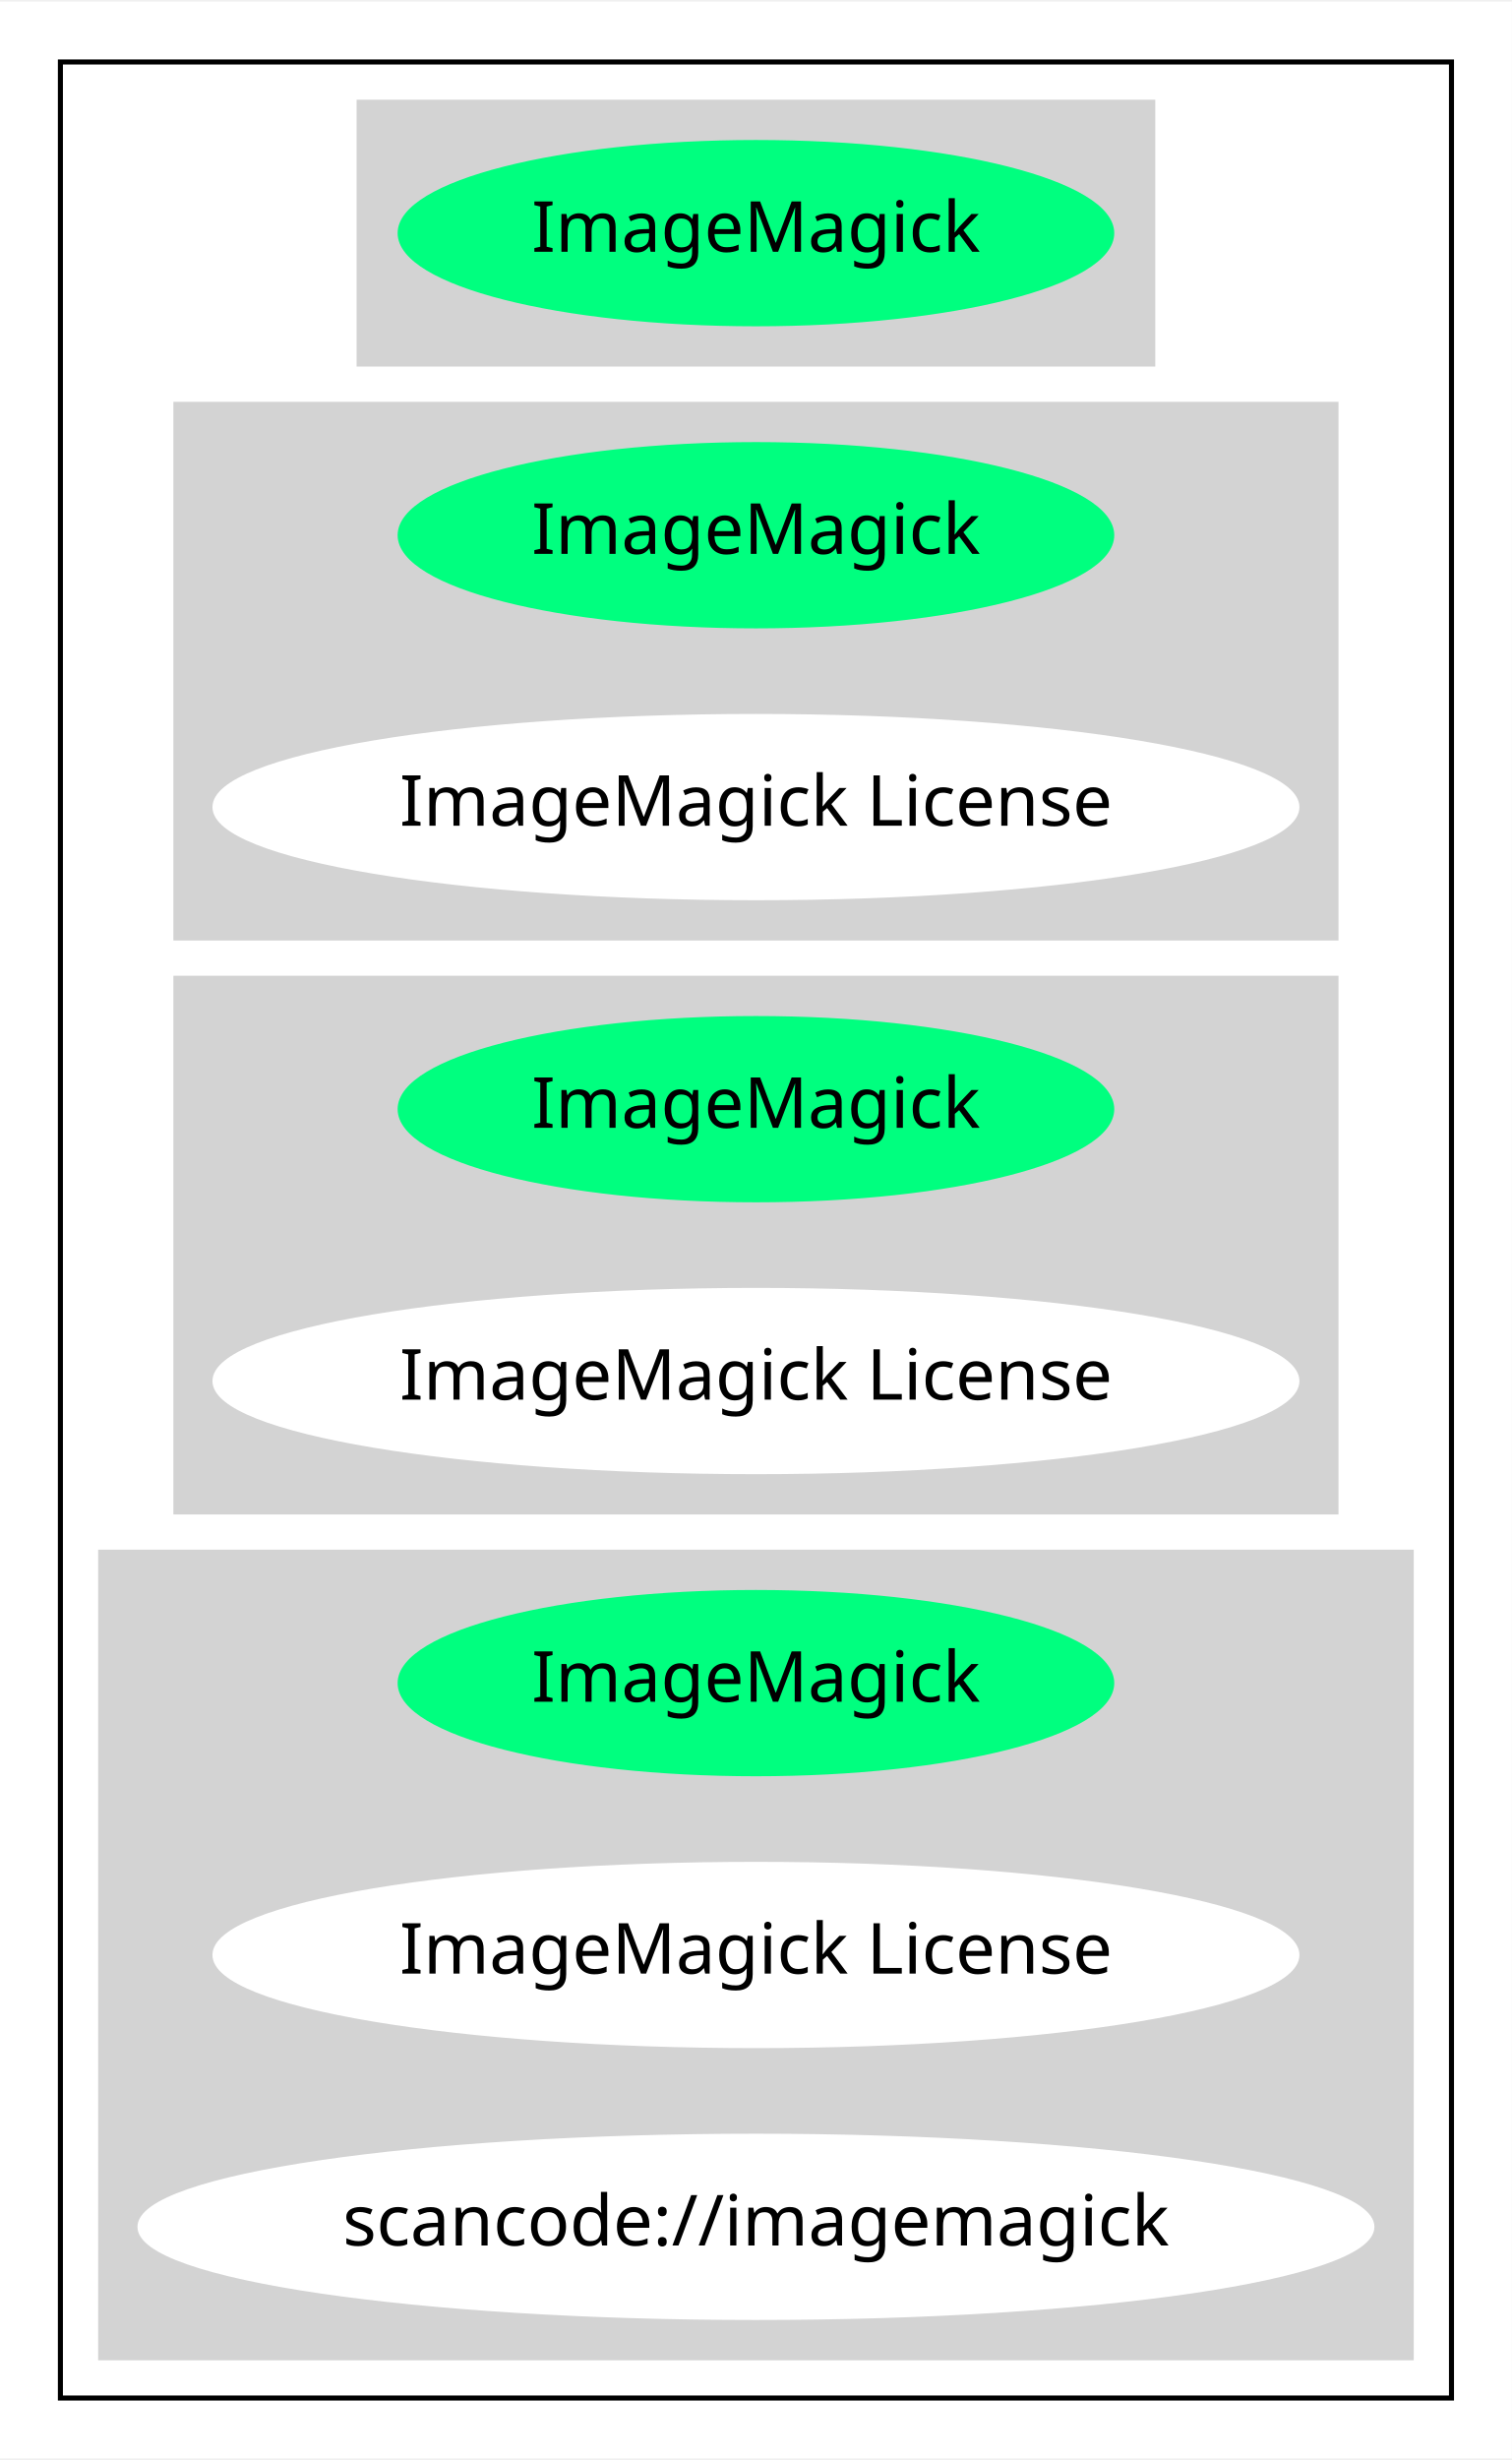
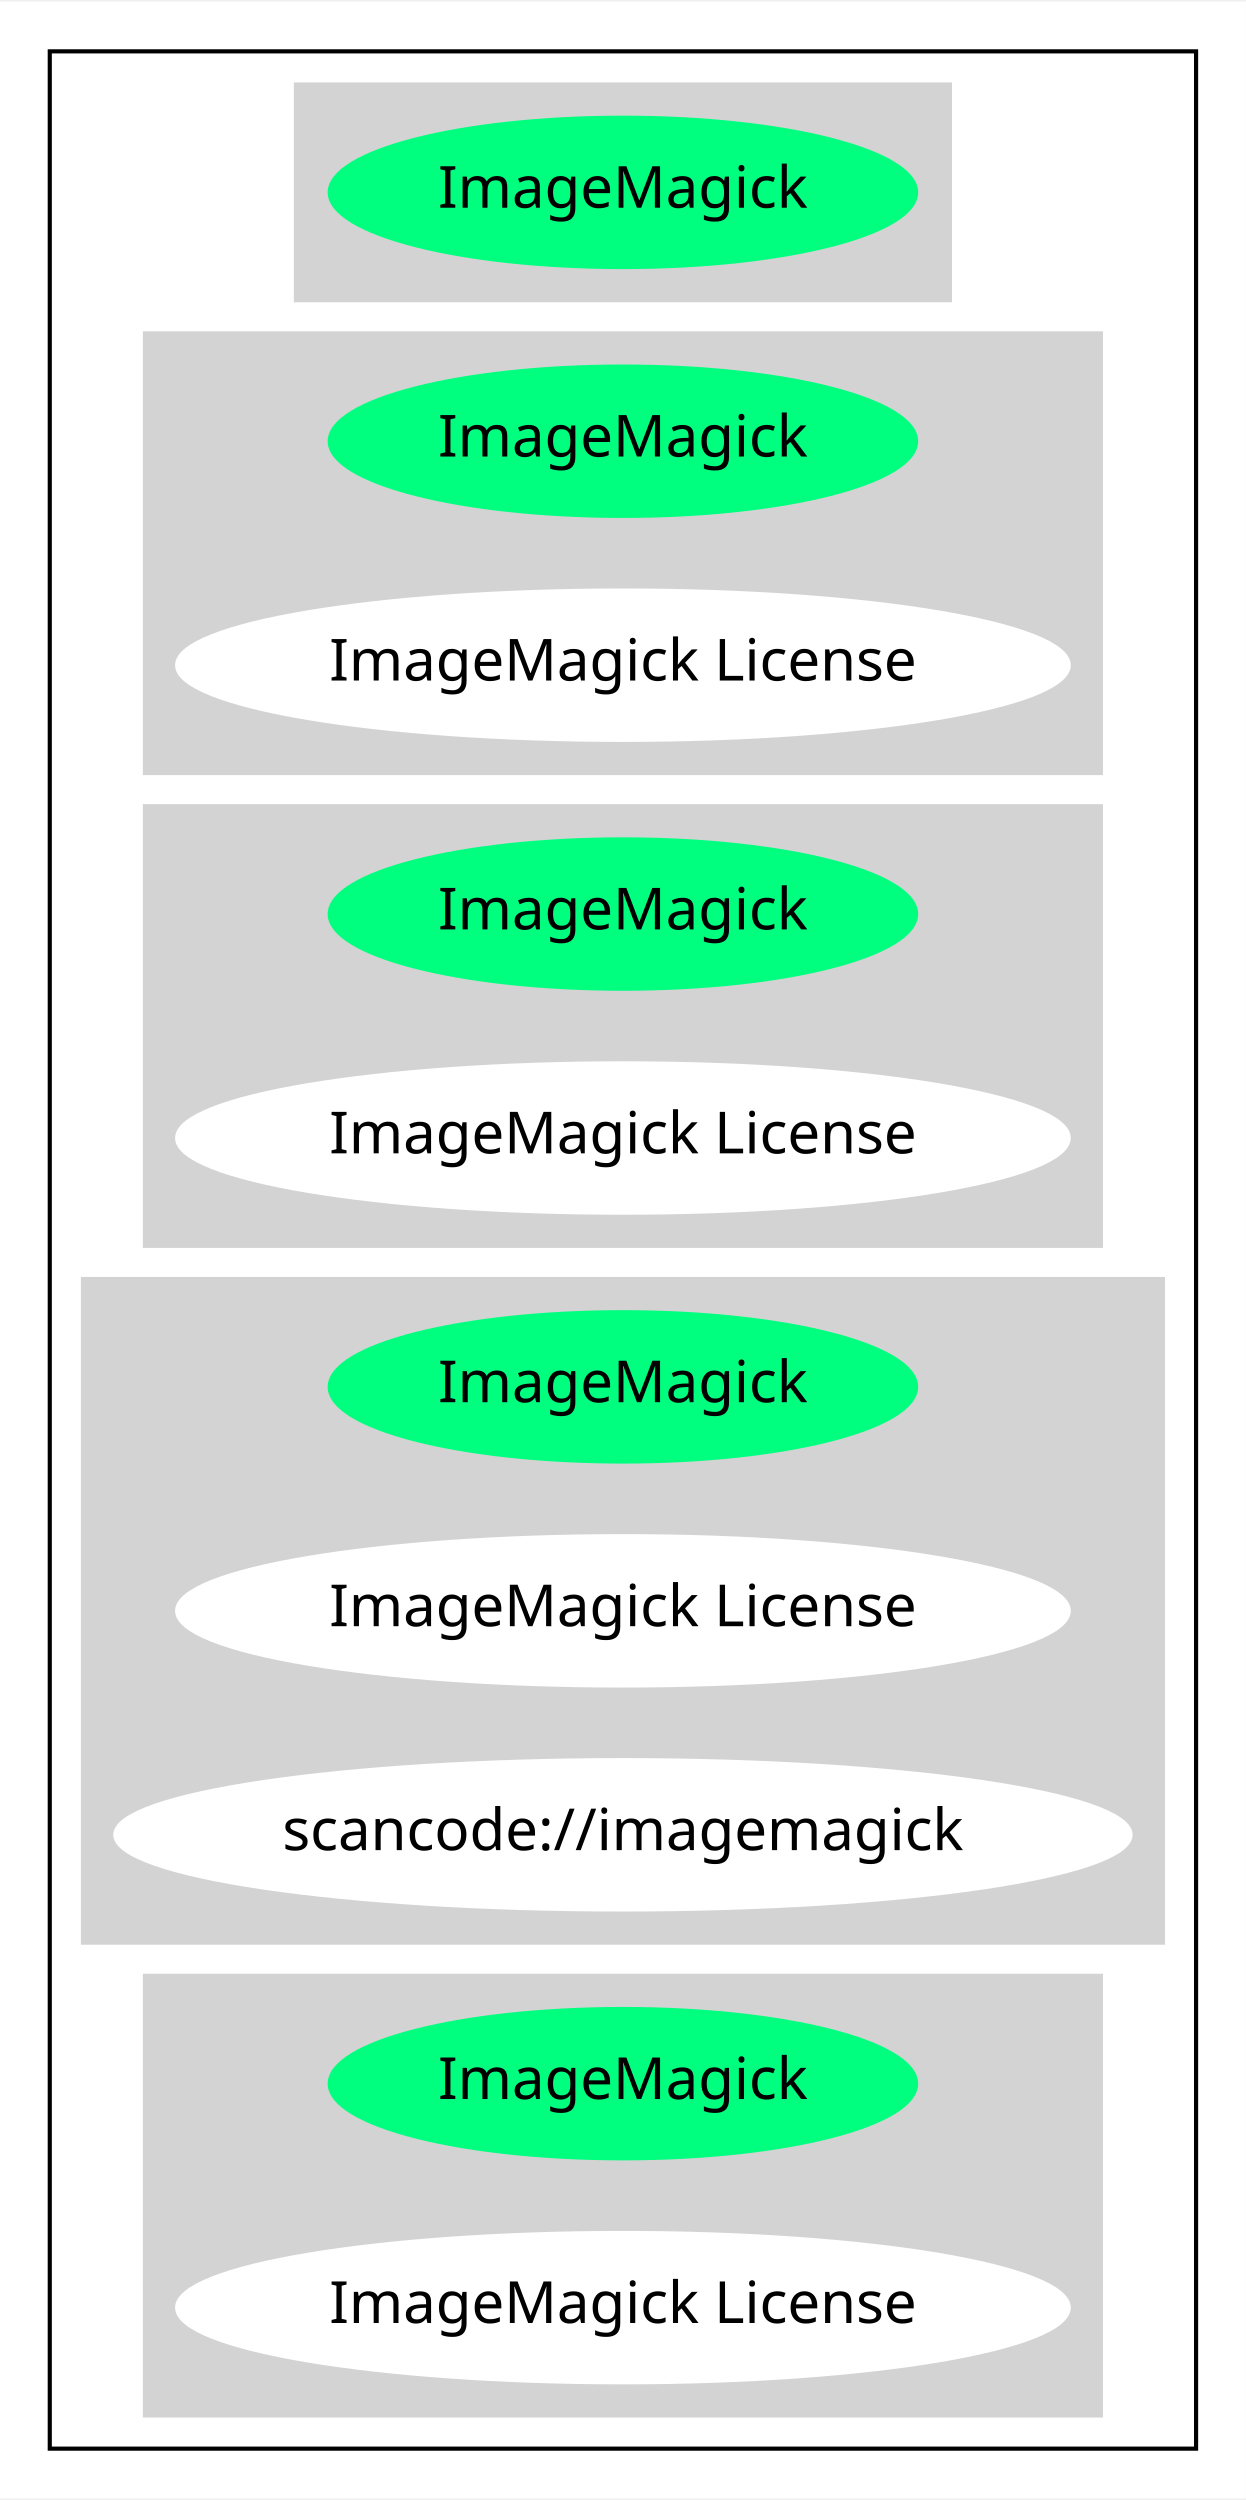
- <svg xmlns="http://www.w3.org/2000/svg" width="300pt" height="488pt" viewBox="0.00 0.00 300.38 488.00">
-   <g id="graph0" class="graph" transform="scale(1 1) rotate(0) translate(4 484)">
-     <polygon fill="white" stroke="transparent" points="-4,4 -4,-484 296.38,-484 296.38,4 -4,4" />
+ <svg xmlns="http://www.w3.org/2000/svg" width="300pt" height="602pt" viewBox="0.00 0.00 300.38 602.00">
+   <g id="graph0" class="graph" transform="scale(1 1) rotate(0) translate(4 598)">
+     <polygon fill="white" stroke="transparent" points="-4,4 -4,-598 296.38,-598 296.38,4 -4,4" />
    <g id="clust1" class="cluster">
-       <polygon fill="none" stroke="black" points="8,-8 8,-472 284.38,-472 284.38,-8 8,-8" />
+       <polygon fill="none" stroke="black" points="8,-8 8,-586 284.38,-586 284.38,-8 8,-8" />
    </g>
    <g id="clust2" class="cluster">
-       <polygon fill="lightgray" stroke="lightgray" points="67.35,-412 67.35,-464 225.03,-464 225.03,-412 67.35,-412" />
+       <polygon fill="lightgray" stroke="lightgray" points="67.35,-526 67.35,-578 225.03,-578 225.03,-526 67.35,-526" />
    </g>
    <g id="clust3" class="cluster">
+       <polygon fill="lightgray" stroke="lightgray" points="30.95,-412 30.95,-518 261.43,-518 261.43,-412 30.95,-412" />
+     </g>
+     <g id="clust4" class="cluster">
      <polygon fill="lightgray" stroke="lightgray" points="30.95,-298 30.95,-404 261.43,-404 261.43,-298 30.95,-298" />
    </g>
-     <g id="clust4" class="cluster">
-       <polygon fill="lightgray" stroke="lightgray" points="30.95,-184 30.95,-290 261.43,-290 261.43,-184 30.95,-184" />
+     <g id="clust5" class="cluster">
+       <polygon fill="lightgray" stroke="lightgray" points="16,-130 16,-290 276.38,-290 276.38,-130 16,-130" />
    </g>
-     <g id="clust5" class="cluster">
-       <polygon fill="lightgray" stroke="lightgray" points="16,-16 16,-176 276.38,-176 276.38,-16 16,-16" />
+     <g id="clust6" class="cluster">
+       <polygon fill="lightgray" stroke="lightgray" points="30.95,-16 30.95,-122 261.43,-122 261.43,-16 30.95,-16" />
    </g>
    <g id="node1" class="node">
-       <ellipse fill="springgreen" stroke="springgreen" cx="146.19" cy="-438" rx="70.69" ry="18" />
-       <text text-anchor="middle" x="146.19" y="-434.3" font-family="Times-Roman" font-size="14.00">ImageMagick</text>
+       <ellipse fill="springgreen" stroke="springgreen" cx="146.19" cy="-552" rx="70.69" ry="18" />
+       <text text-anchor="middle" x="146.19" y="-548.3" font-family="Times-Roman" font-size="14.00">ImageMagick</text>
    </g>
    <g id="node2" class="node">
+       <ellipse fill="springgreen" stroke="springgreen" cx="146.19" cy="-492" rx="70.69" ry="18" />
+       <text text-anchor="middle" x="146.19" y="-488.3" font-family="Times-Roman" font-size="14.00">ImageMagick</text>
+     </g>
+     <g id="node3" class="node">
+       <ellipse fill="white" stroke="white" cx="146.19" cy="-438" rx="107.48" ry="18" />
+       <text text-anchor="middle" x="146.19" y="-434.3" font-family="Times-Roman" font-size="14.00">ImageMagick License</text>
+     </g>
+     <g id="node4" class="node">
      <ellipse fill="springgreen" stroke="springgreen" cx="146.19" cy="-378" rx="70.69" ry="18" />
      <text text-anchor="middle" x="146.19" y="-374.3" font-family="Times-Roman" font-size="14.00">ImageMagick</text>
    </g>
-     <g id="node3" class="node">
+     <g id="node5" class="node">
      <ellipse fill="white" stroke="white" cx="146.19" cy="-324" rx="107.48" ry="18" />
      <text text-anchor="middle" x="146.19" y="-320.3" font-family="Times-Roman" font-size="14.00">ImageMagick License</text>
    </g>
-     <g id="node4" class="node">
+     <g id="node6" class="node">
      <ellipse fill="springgreen" stroke="springgreen" cx="146.19" cy="-264" rx="70.69" ry="18" />
      <text text-anchor="middle" x="146.19" y="-260.3" font-family="Times-Roman" font-size="14.00">ImageMagick</text>
    </g>
-     <g id="node5" class="node">
+     <g id="node7" class="node">
      <ellipse fill="white" stroke="white" cx="146.19" cy="-210" rx="107.48" ry="18" />
      <text text-anchor="middle" x="146.19" y="-206.3" font-family="Times-Roman" font-size="14.00">ImageMagick License</text>
    </g>
-     <g id="node6" class="node">
-       <ellipse fill="springgreen" stroke="springgreen" cx="146.19" cy="-150" rx="70.69" ry="18" />
-       <text text-anchor="middle" x="146.19" y="-146.3" font-family="Times-Roman" font-size="14.00">ImageMagick</text>
+     <g id="node8" class="node">
+       <ellipse fill="white" stroke="white" cx="146.19" cy="-156" rx="122.38" ry="18" />
+       <text text-anchor="middle" x="146.19" y="-152.3" font-family="Times-Roman" font-size="14.00">scancode://imagemagick</text>
    </g>
-     <g id="node7" class="node">
-       <ellipse fill="white" stroke="white" cx="146.19" cy="-96" rx="107.48" ry="18" />
-       <text text-anchor="middle" x="146.19" y="-92.3" font-family="Times-Roman" font-size="14.00">ImageMagick License</text>
+     <g id="node9" class="node">
+       <ellipse fill="springgreen" stroke="springgreen" cx="146.19" cy="-96" rx="70.69" ry="18" />
+       <text text-anchor="middle" x="146.19" y="-92.3" font-family="Times-Roman" font-size="14.00">ImageMagick</text>
    </g>
-     <g id="node8" class="node">
-       <ellipse fill="white" stroke="white" cx="146.19" cy="-42" rx="122.38" ry="18" />
-       <text text-anchor="middle" x="146.19" y="-38.3" font-family="Times-Roman" font-size="14.00">scancode://imagemagick</text>
+     <g id="node10" class="node">
+       <ellipse fill="white" stroke="white" cx="146.19" cy="-42" rx="107.48" ry="18" />
+       <text text-anchor="middle" x="146.19" y="-38.3" font-family="Times-Roman" font-size="14.00">ImageMagick License</text>
    </g>
  </g>
</svg>
